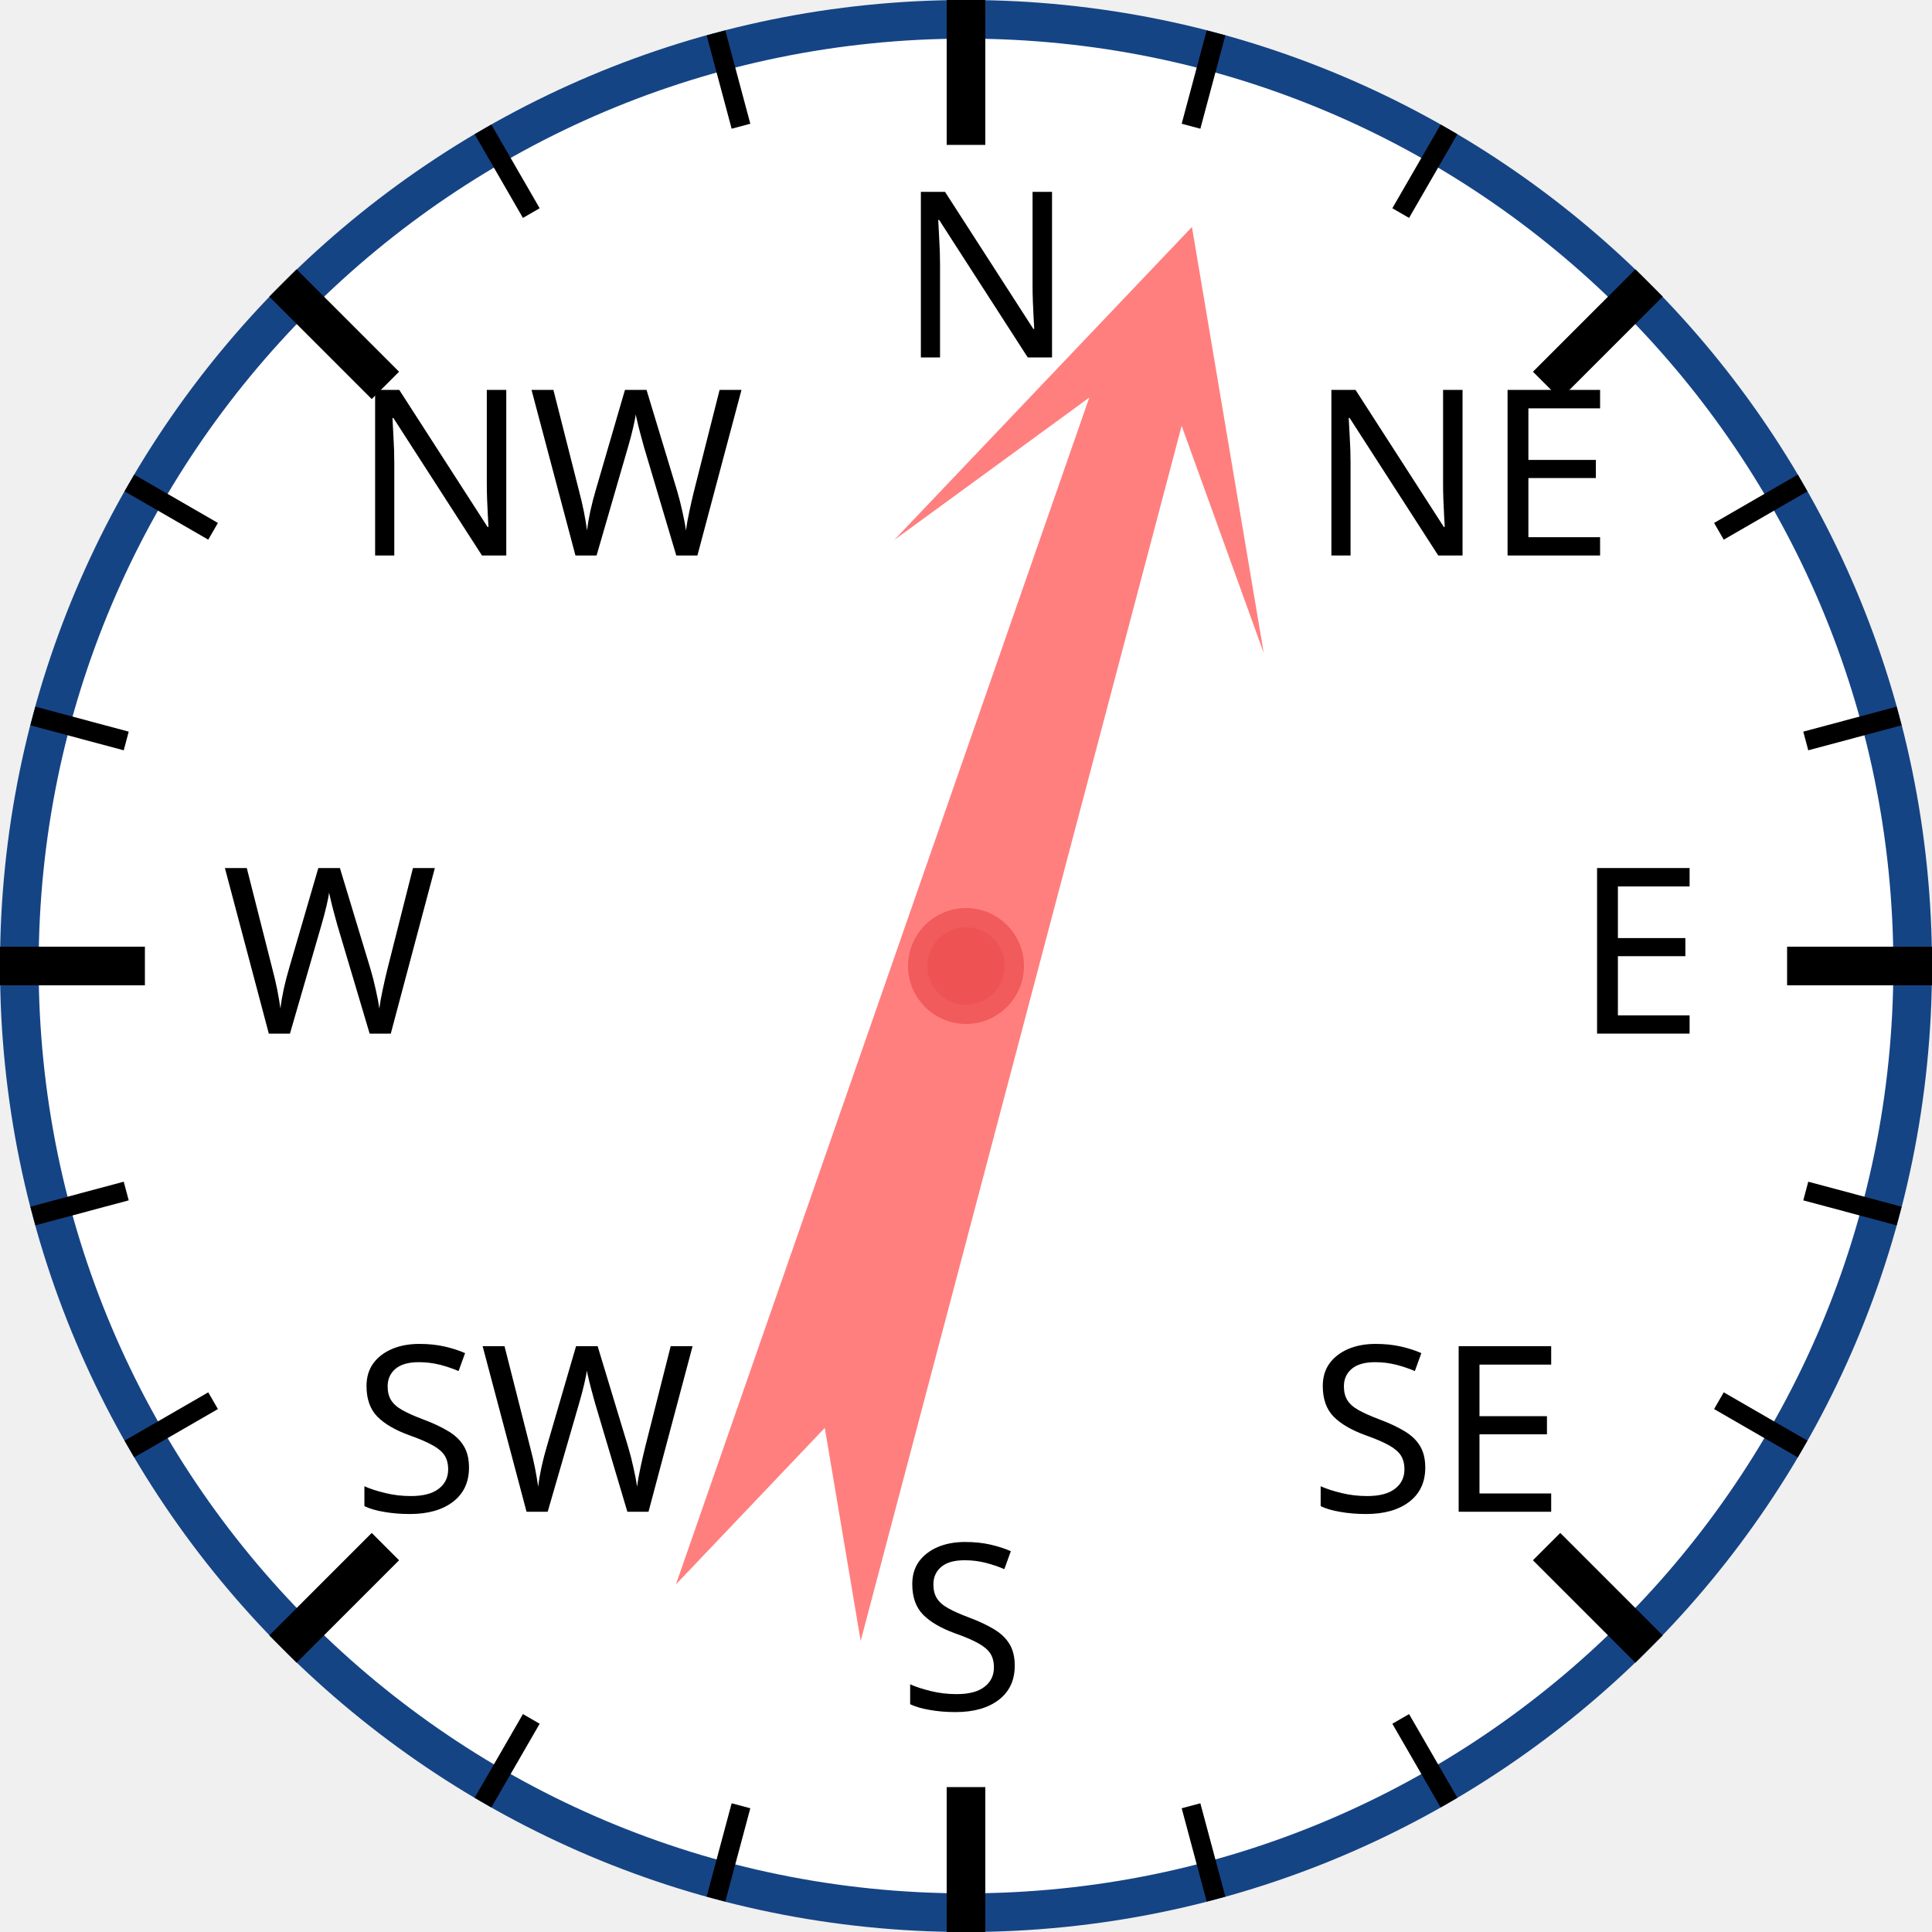
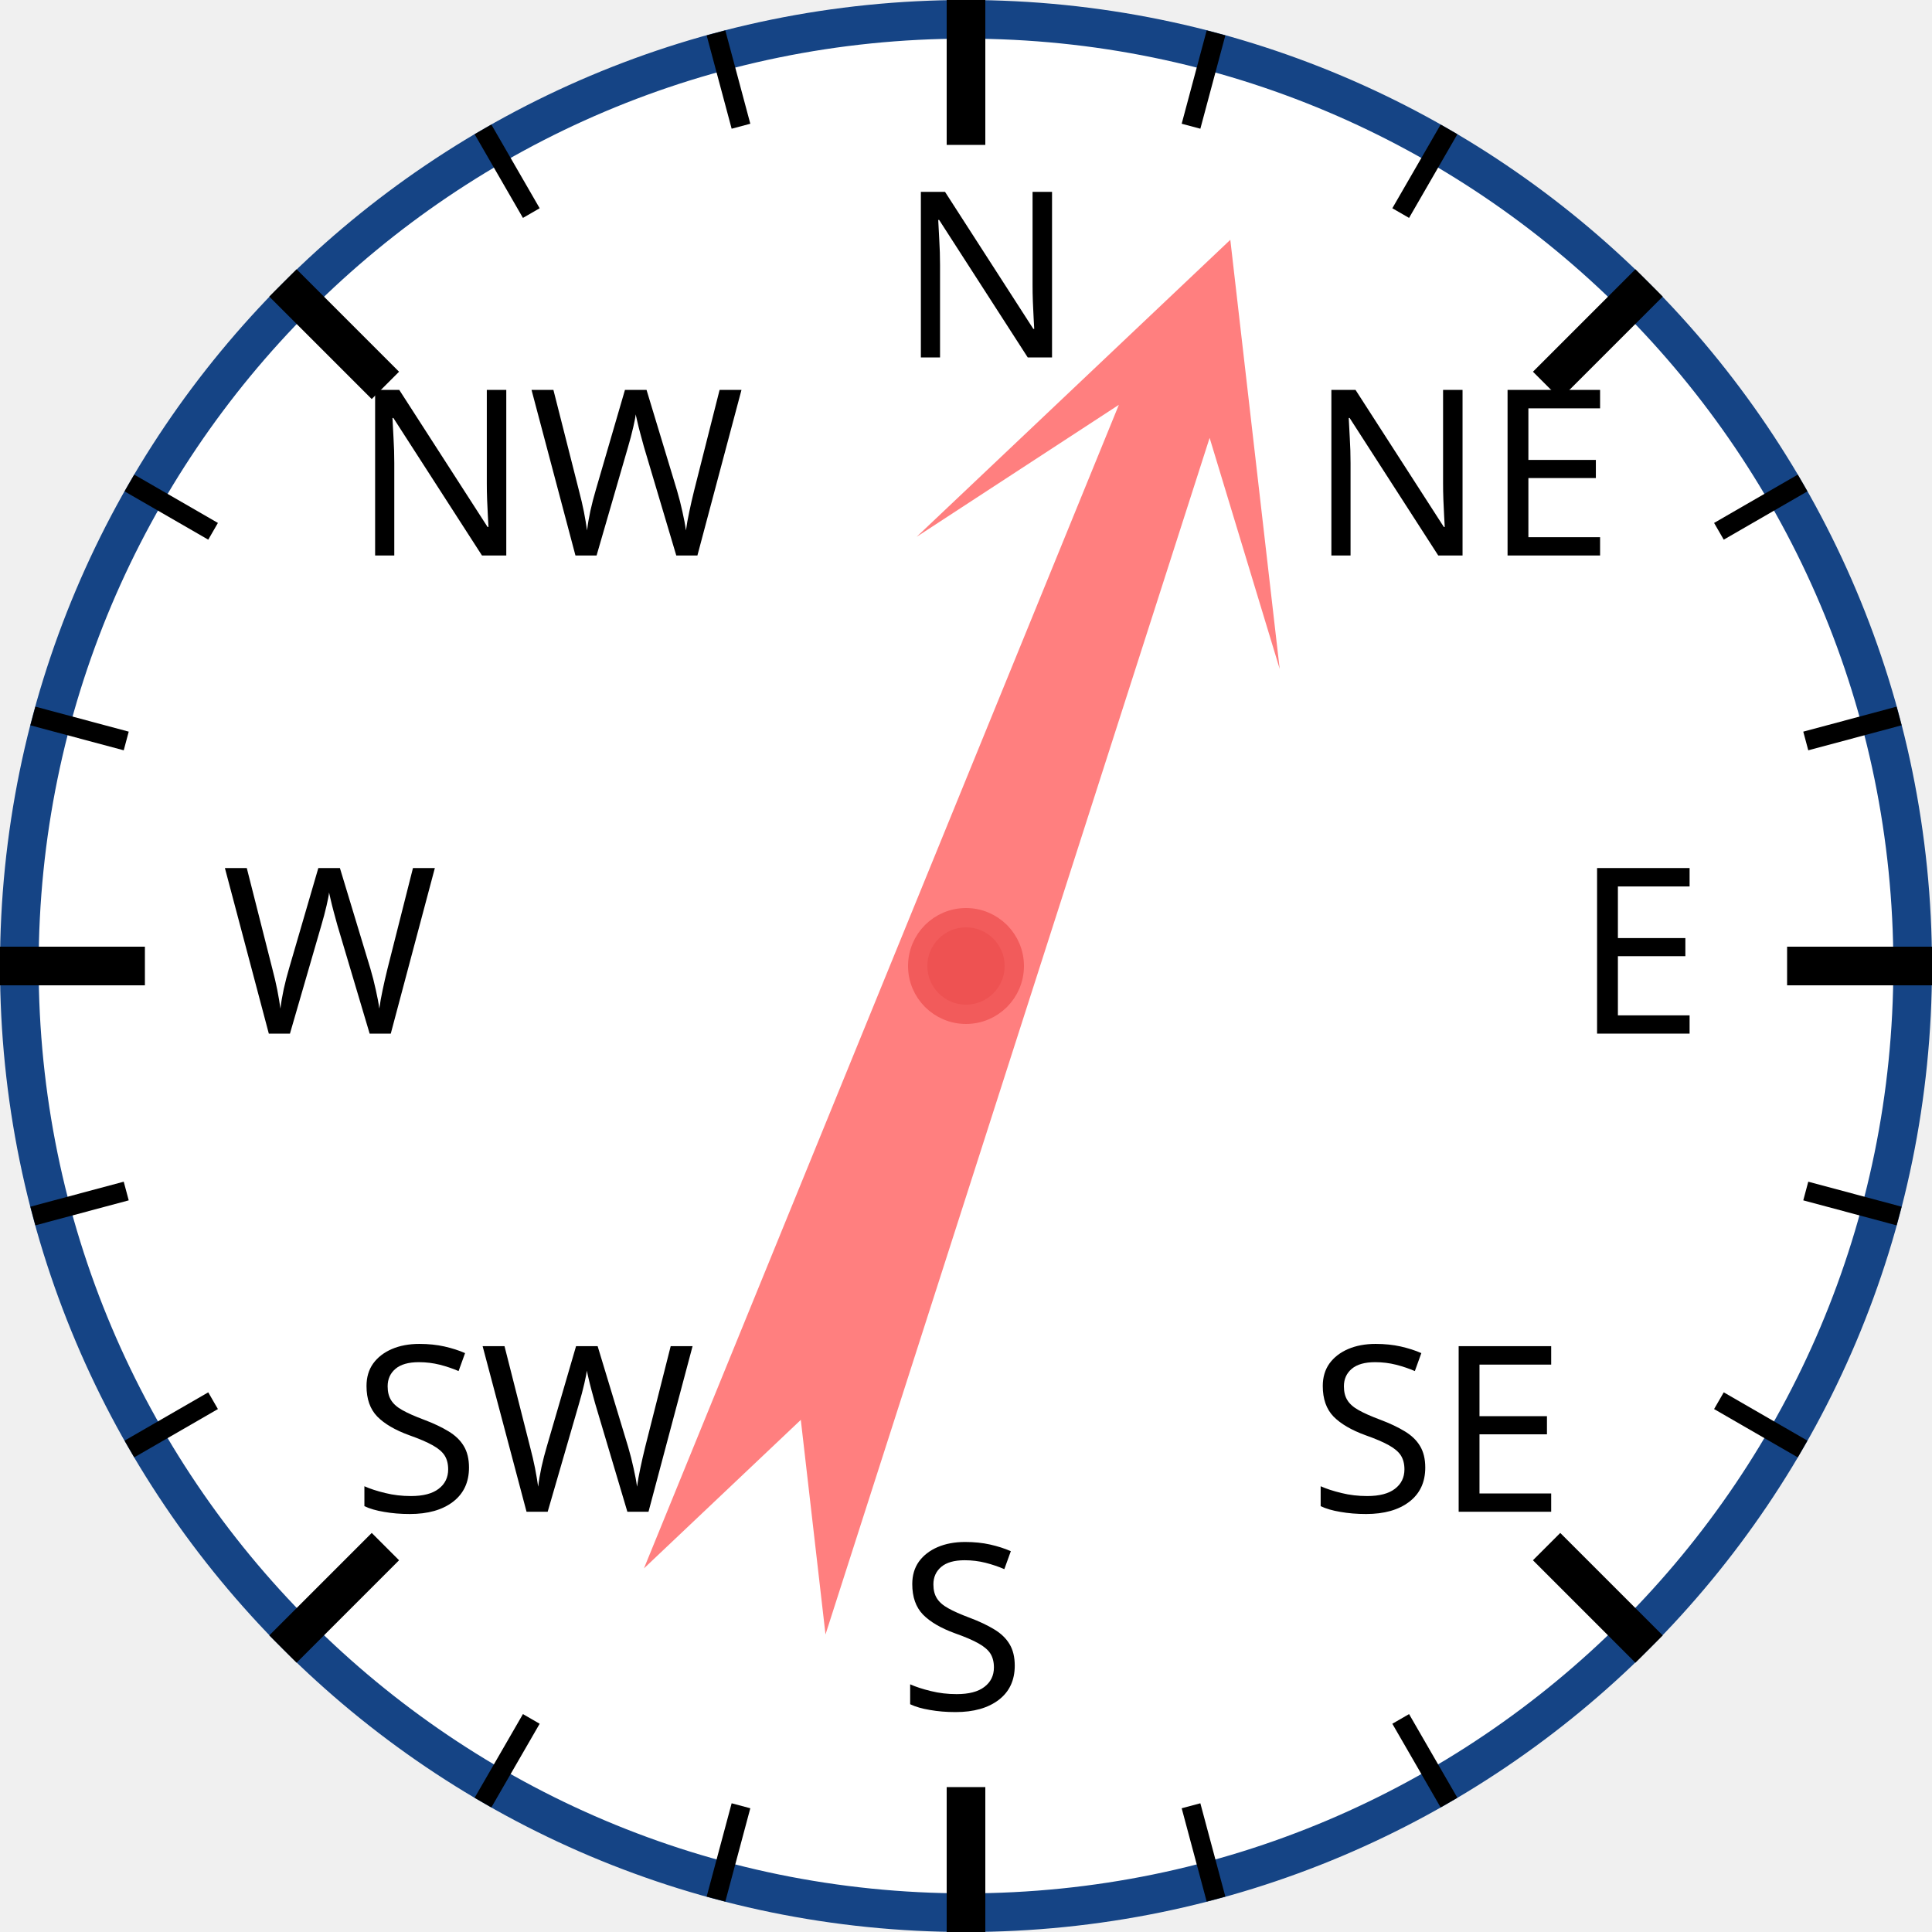
<svg xmlns="http://www.w3.org/2000/svg" width="120px" height="120px" viewBox="0 0 200 200">
  <circle cx="100" cy="100" r="98" style="fill: white; stroke: #154485; stroke-width: 4;" />
  <text x="93.0" y="37.0" style="font-family: sans-serif; font-size: 18pt;">N</text>
  <line x1="100.0" y1="0.0" x2="100.0" y2="15.0" style="stroke: black; stroke-width: 4;" />
  <line x1="74.118" y1="3.407" x2="76.706" y2="13.067" style="stroke: black; stroke-width: 2;" />
  <line x1="50" y1="13.397" x2="55" y2="22.058" style="stroke: black; stroke-width: 2;" />
  <text x="36.503" y="57.503" style="font-family: sans-serif; font-size: 18pt;">NW</text>
  <line x1="29.289" y1="29.289" x2="39.896" y2="39.896" style="stroke: black; stroke-width: 4;" />
  <line x1="13.397" y1="50" x2="22.058" y2="55" style="stroke: black; stroke-width: 2;" />
  <line x1="3.407" y1="74.118" x2="13.067" y2="76.706" style="stroke: black; stroke-width: 2;" />
  <text x="23.0" y="107.0" style="font-family: sans-serif; font-size: 18pt;">W</text>
  <line x1="0.0" y1="100.0" x2="15.0" y2="100.0" style="stroke: black; stroke-width: 4;" />
  <line x1="3.407" y1="125.882" x2="13.067" y2="123.294" style="stroke: black; stroke-width: 2;" />
  <line x1="13.397" y1="150" x2="22.058" y2="145" style="stroke: black; stroke-width: 2;" />
  <text x="36.503" y="156.497" style="font-family: sans-serif; font-size: 18pt;">SW</text>
  <line x1="29.289" y1="170.711" x2="39.896" y2="160.104" style="stroke: black; stroke-width: 4;" />
  <line x1="50" y1="186.603" x2="55" y2="177.942" style="stroke: black; stroke-width: 2;" />
  <line x1="74.118" y1="196.593" x2="76.706" y2="186.933" style="stroke: black; stroke-width: 2;" />
  <text x="93" y="177.0" style="font-family: sans-serif; font-size: 18pt;">S</text>
  <line x1="100" y1="200.0" x2="100" y2="185.0" style="stroke: black; stroke-width: 4;" />
  <line x1="125.882" y1="196.593" x2="123.294" y2="186.933" style="stroke: black; stroke-width: 2;" />
  <line x1="150.0" y1="186.603" x2="145.0" y2="177.942" style="stroke: black; stroke-width: 2;" />
  <text x="135.497" y="156.497" style="font-family: sans-serif; font-size: 18pt;">SE</text>
  <line x1="170.711" y1="170.711" x2="160.104" y2="160.104" style="stroke: black; stroke-width: 4;" />
  <line x1="186.603" y1="150" x2="177.942" y2="145" style="stroke: black; stroke-width: 2;" />
  <line x1="196.593" y1="125.882" x2="186.933" y2="123.294" style="stroke: black; stroke-width: 2;" />
  <text x="163.0" y="107" style="font-family: sans-serif; font-size: 18pt;">E</text>
  <line x1="200.0" y1="100" x2="185.0" y2="100" style="stroke: black; stroke-width: 4;" />
  <line x1="196.593" y1="74.118" x2="186.933" y2="76.706" style="stroke: black; stroke-width: 2;" />
  <line x1="186.603" y1="50" x2="177.942" y2="55" style="stroke: black; stroke-width: 2;" />
  <text x="135.497" y="57.503" style="font-family: sans-serif; font-size: 18pt;">NE</text>
  <line x1="170.711" y1="29.289" x2="160.104" y2="39.896" style="stroke: black; stroke-width: 4;" />
  <line x1="150" y1="13.397" x2="145" y2="22.058" style="stroke: black; stroke-width: 2;" />
  <line x1="125.882" y1="3.407" x2="123.294" y2="13.067" style="stroke: black; stroke-width: 2;" />
-   <polygon points="100 20 120 60 105 40 110 170 100 150 90 170 95 40 80 60" style="fill: red; fill-opacity: 0.5;" transform="rotate(17,100,100)" />
+   <polygon points="100 20 120 60 105 40 110 170 100 150 90 170 95 40 80 60" style="fill: red; fill-opacity: 0.5;" transform="rotate(20,100,100)" />
  <circle cx="100" cy="100" r="5" style="fill: #EE5252; stroke: #F25B5B; stroke-width: 2;" />
</svg>
